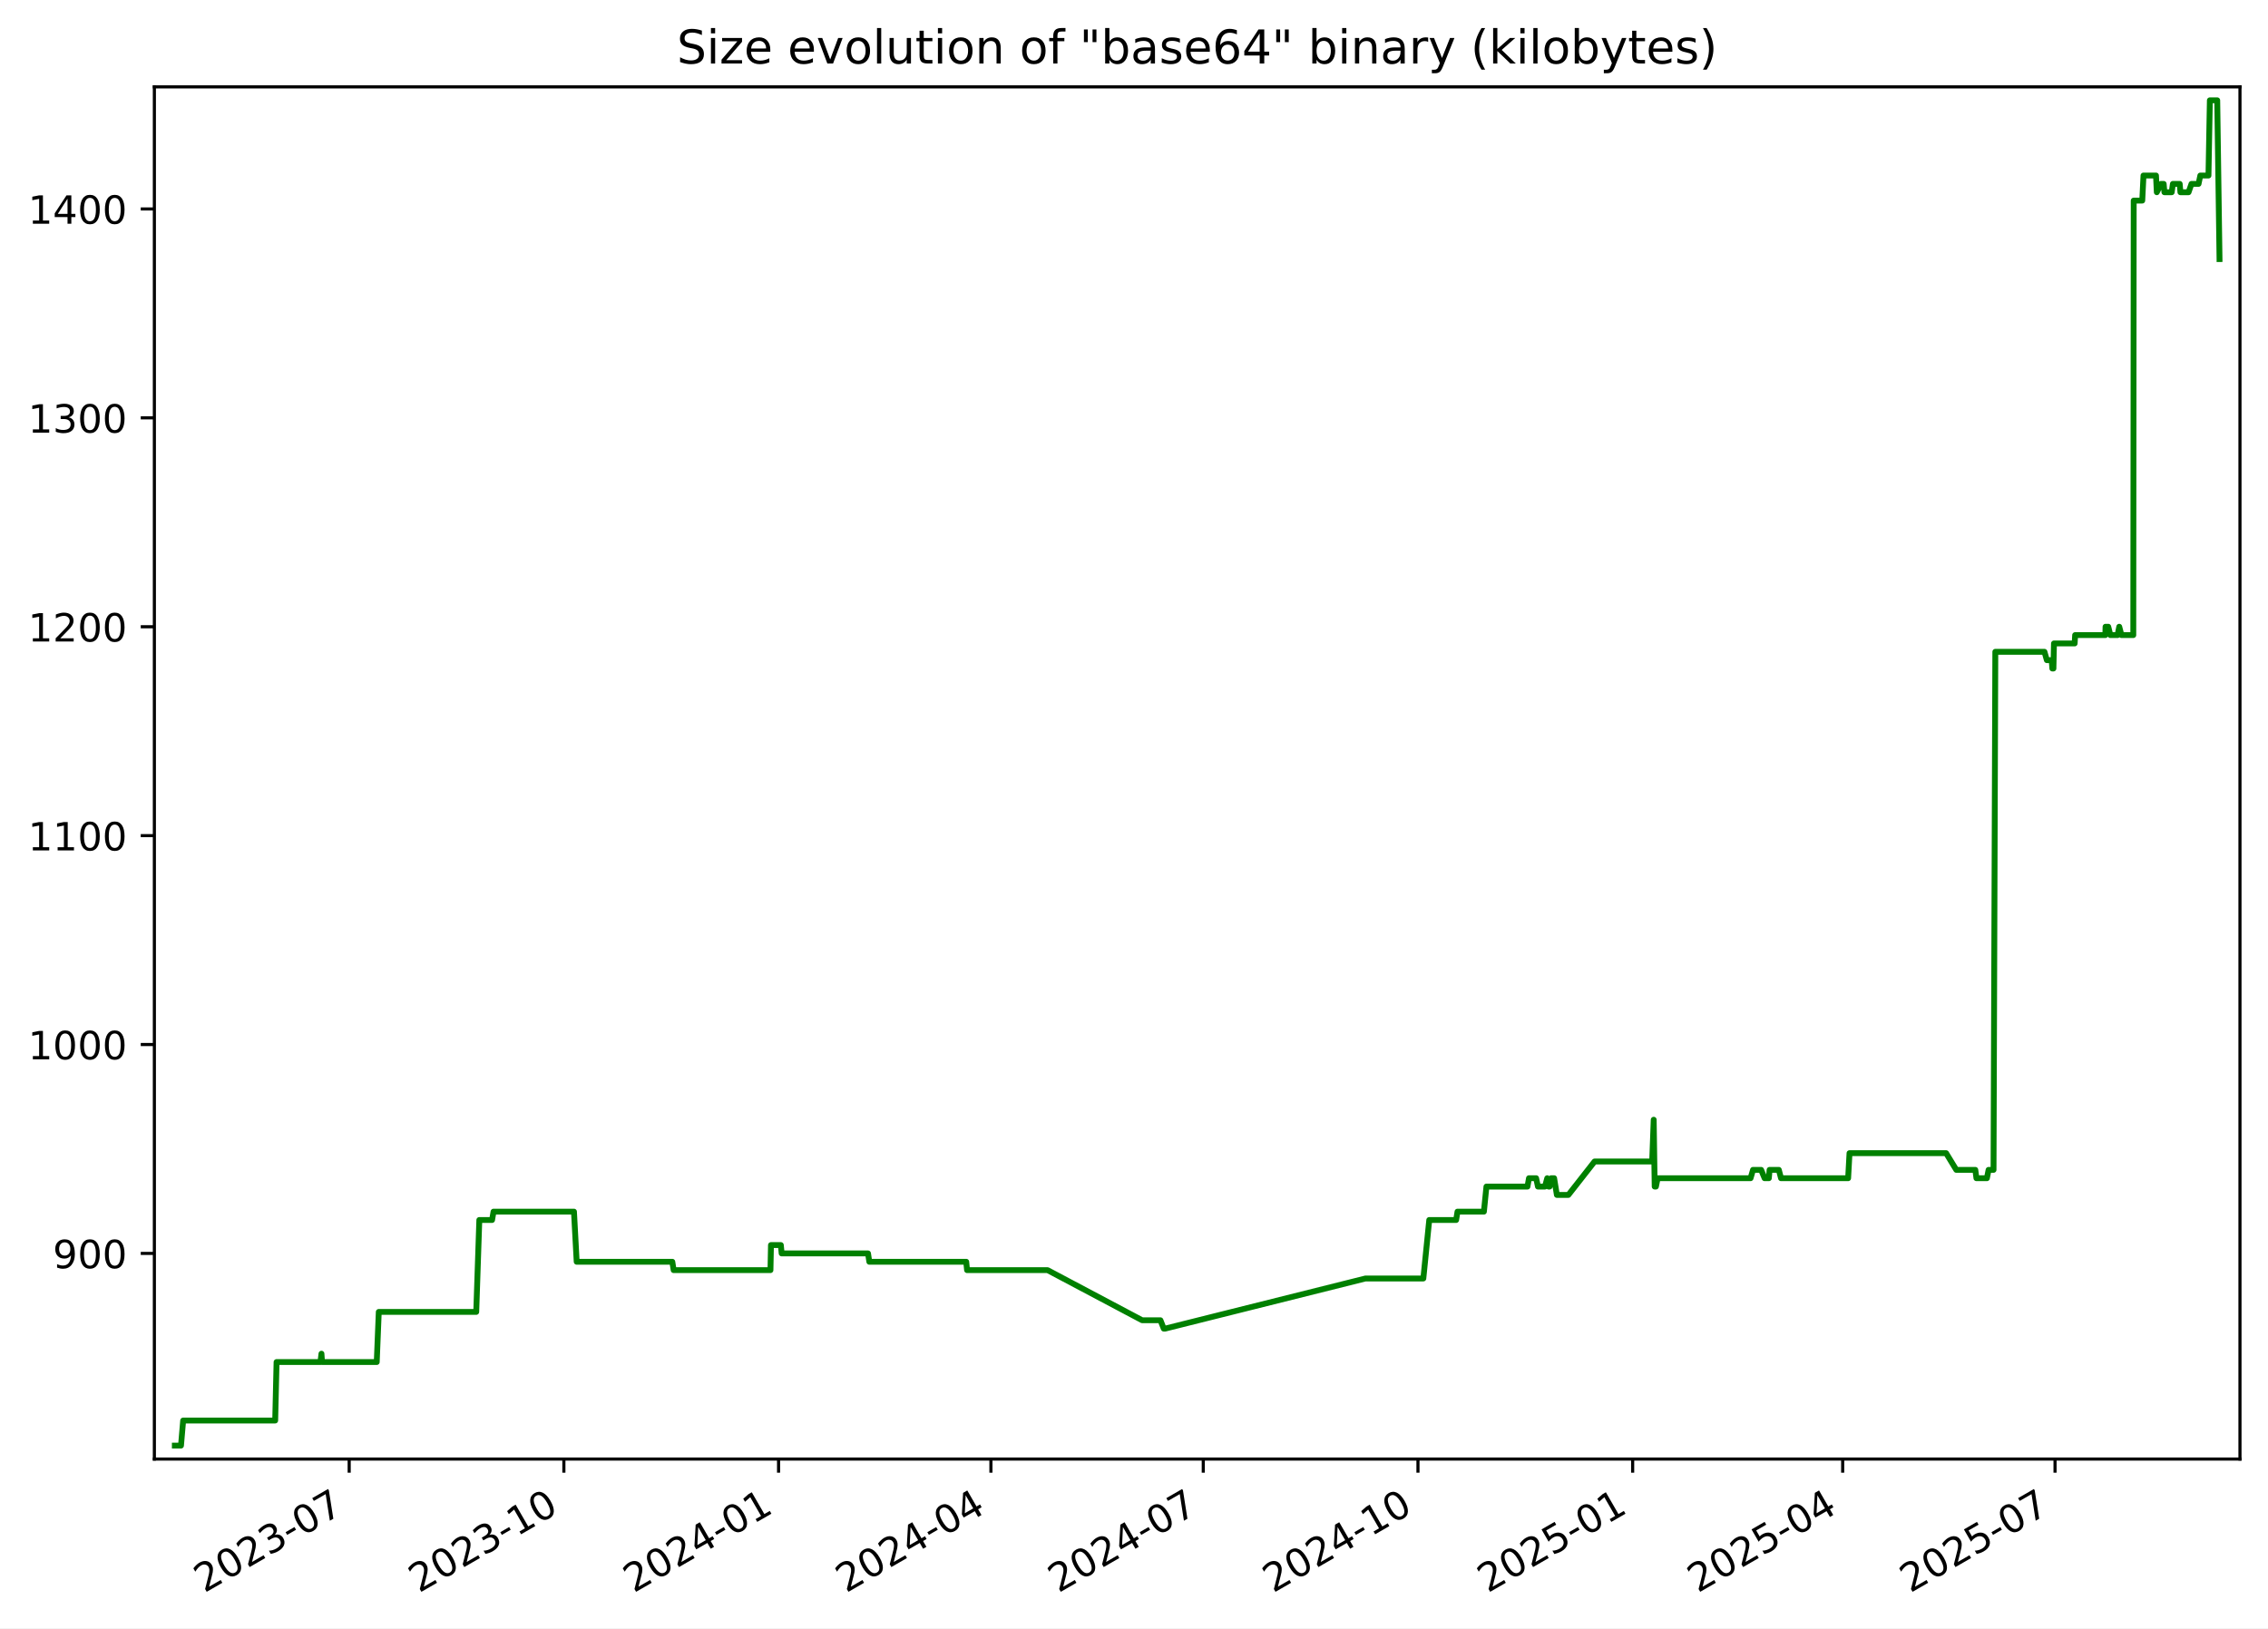
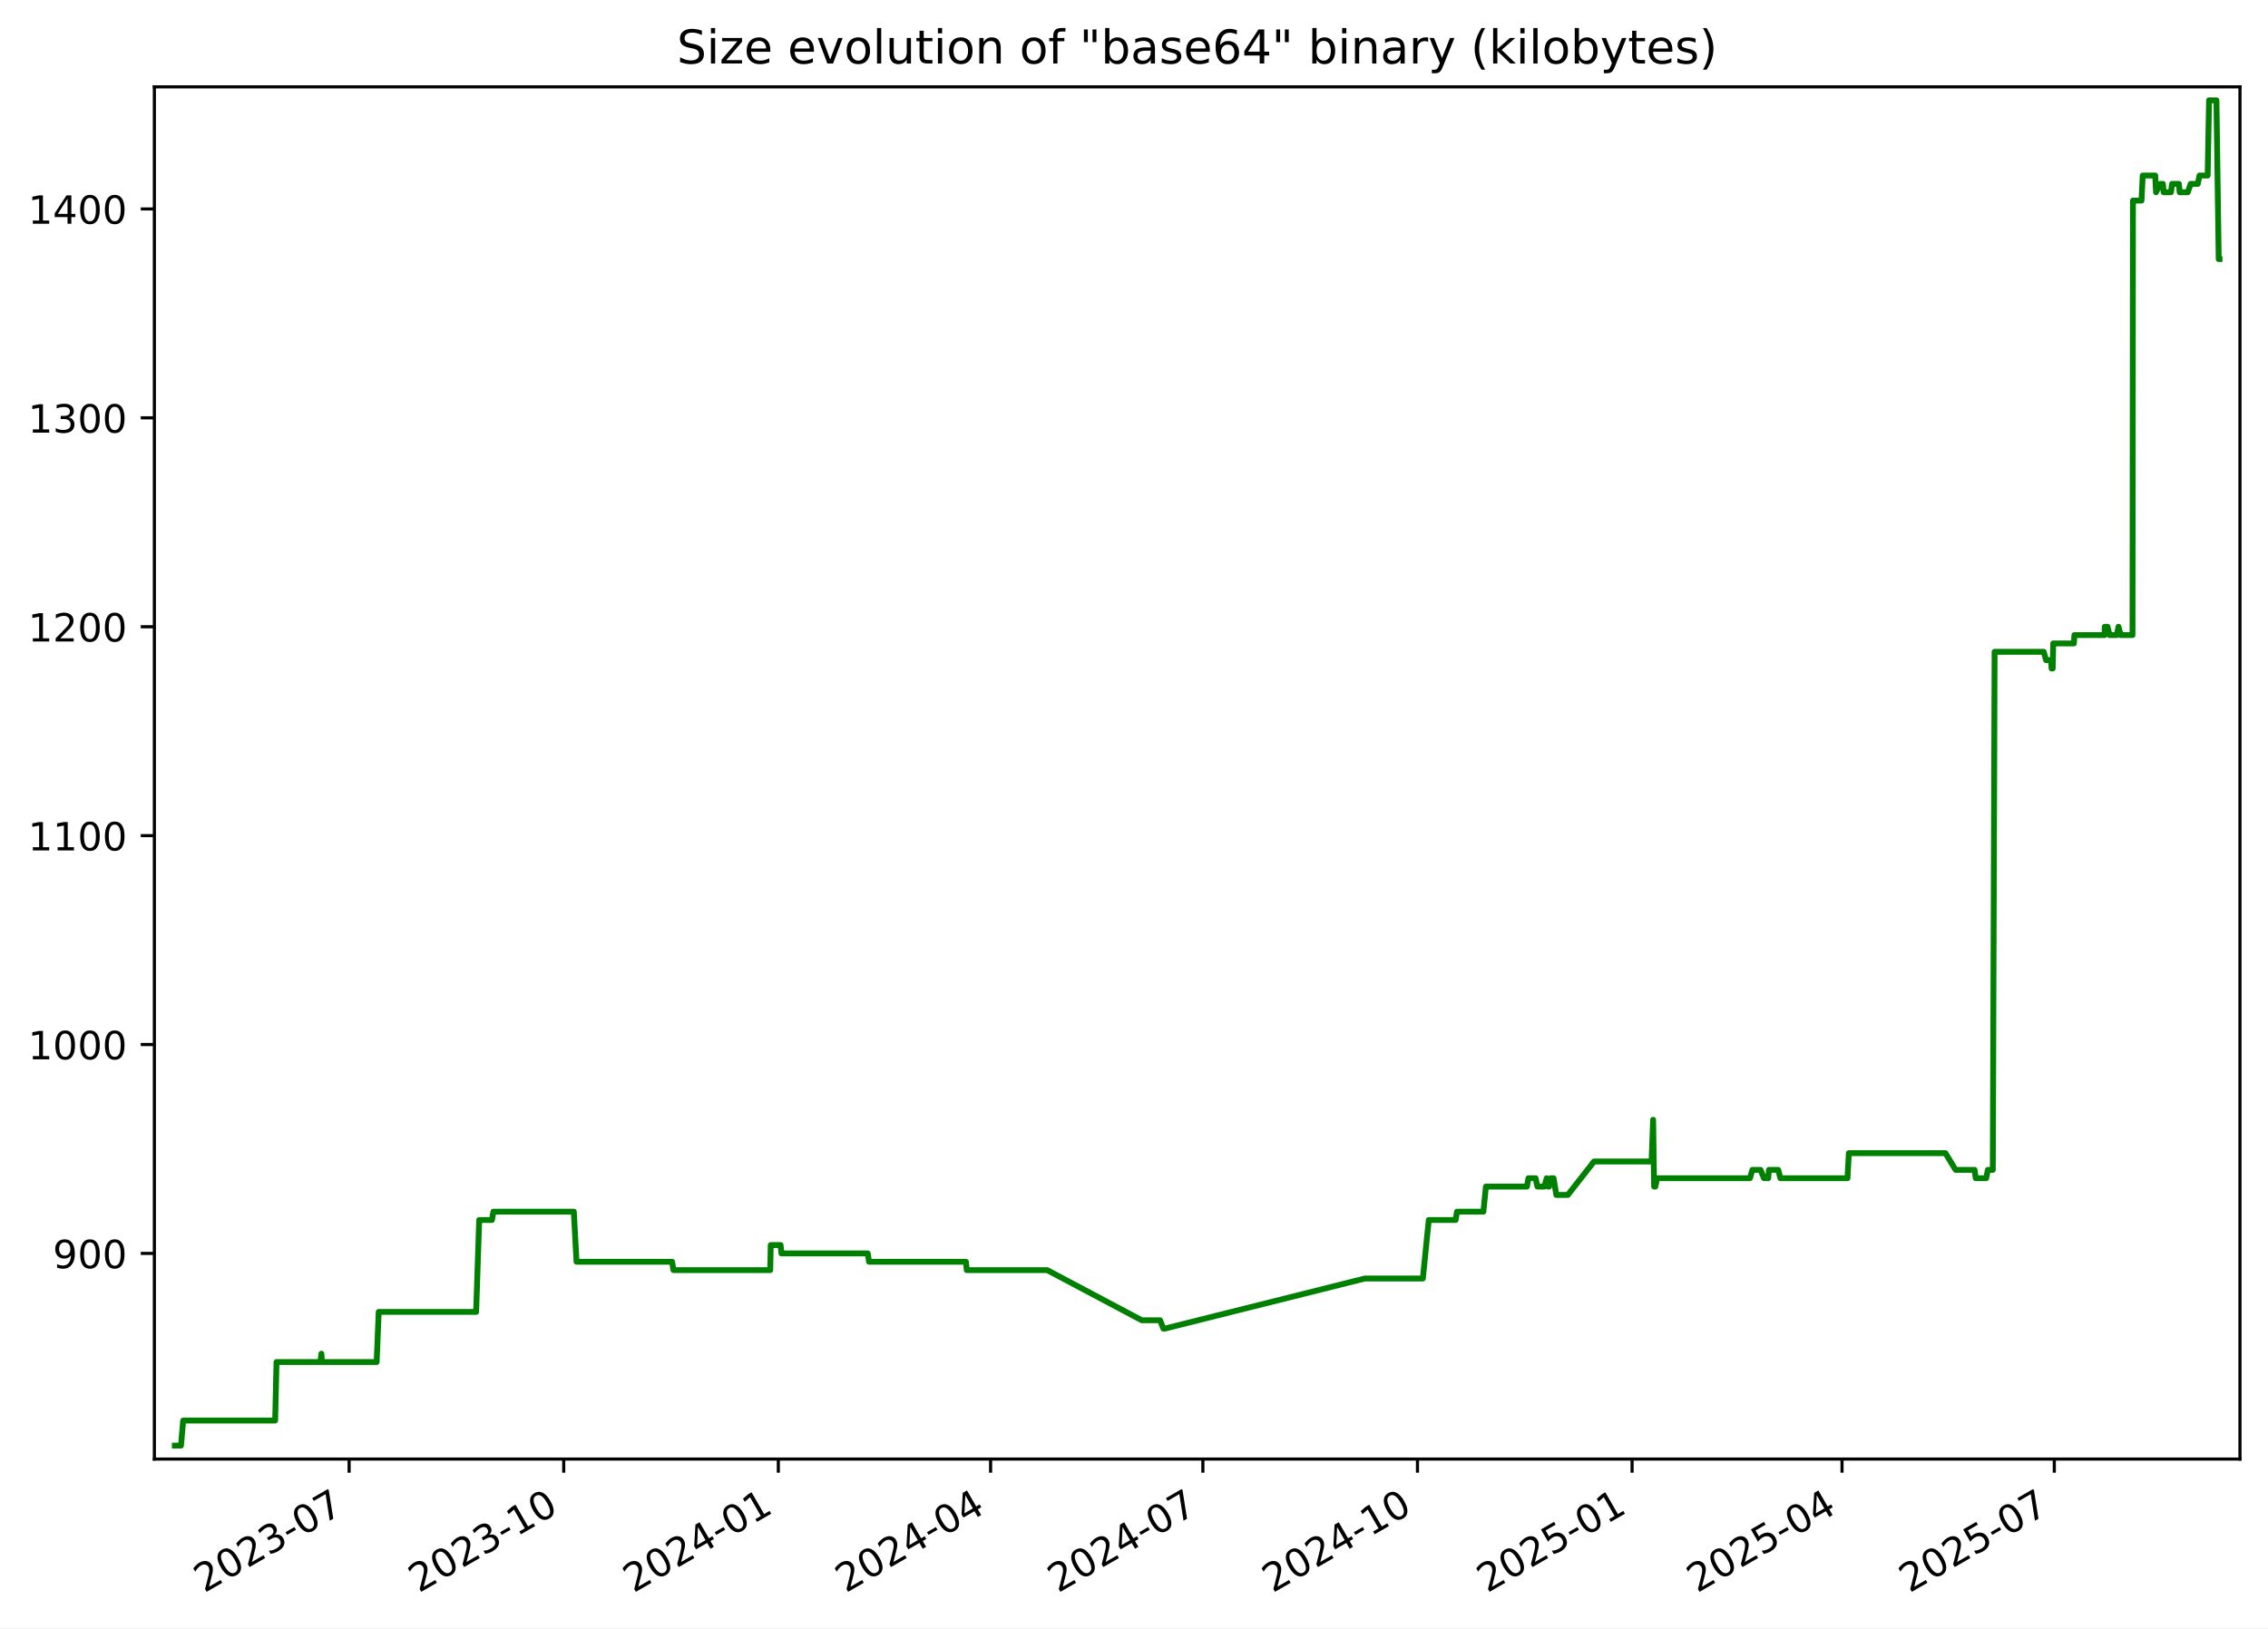
<svg xmlns="http://www.w3.org/2000/svg" xmlns:xlink="http://www.w3.org/1999/xlink" width="582.53pt" height="418.303pt" viewBox="0 0 582.53 418.303" version="1.1">
  <defs>
    <style type="text/css">*{stroke-linejoin: round; stroke-linecap: butt}</style>
  </defs>
  <g id="figure_1">
    <g id="patch_1">
      <path d="M -0 418.303  L 582.53 418.303  L 582.53 0  L -0 0  z " style="fill: #ffffff" />
    </g>
    <g id="axes_1">
      <g id="patch_2">
        <path d="M 39.65 374.83  L 575.33 374.83  L 575.33 22.318  L 39.65 22.318  z " style="fill: #ffffff" />
      </g>
      <g id="matplotlib.axis_1">
        <g id="xtick_1">
          <g id="line2d_1">
            <defs>
-               <path id="m262066ab97" d="M 0 0  L 0 3.5  " style="stroke: #000000; stroke-width: 0.8" />
+               <path id="m15863ea93b" d="M 0 0  L 0 3.5  " style="stroke: #000000; stroke-width: 0.8" />
            </defs>
            <g>
-               <use xlink:href="#m262066ab97" x="89.687" y="374.83" style="stroke: #000000; stroke-width: 0.8" />
+               <use xlink:href="#m15863ea93b" x="89.67" y="374.83" style="stroke: #000000; stroke-width: 0.8" />
            </g>
          </g>
          <g id="text_1">
-             <g transform="translate(52.46252 409.302) rotate(-30) scale(0.1 -0.1)">
+             <g transform="translate(52.44494 409.302) rotate(-30) scale(0.1 -0.1)">
              <defs>
                <path id="DejaVuSans-32" d="M 1228 531  L 3431 531  L 3431 0  L 469 0  L 469 531  Q 828 903 1448 1529  Q 2069 2156 2228 2338  Q 2531 2678 2651 2914  Q 2772 3150 2772 3378  Q 2772 3750 2511 3984  Q 2250 4219 1831 4219  Q 1534 4219 1204 4116  Q 875 4013 500 3803  L 500 4441  Q 881 4594 1212 4672  Q 1544 4750 1819 4750  Q 2544 4750 2975 4387  Q 3406 4025 3406 3419  Q 3406 3131 3298 2873  Q 3191 2616 2906 2266  Q 2828 2175 2409 1742  Q 1991 1309 1228 531  z " transform="scale(0.015625)" />
                <path id="DejaVuSans-30" d="M 2034 4250  Q 1547 4250 1301 3770  Q 1056 3291 1056 2328  Q 1056 1369 1301 889  Q 1547 409 2034 409  Q 2525 409 2770 889  Q 3016 1369 3016 2328  Q 3016 3291 2770 3770  Q 2525 4250 2034 4250  z M 2034 4750  Q 2819 4750 3233 4129  Q 3647 3509 3647 2328  Q 3647 1150 3233 529  Q 2819 -91 2034 -91  Q 1250 -91 836 529  Q 422 1150 422 2328  Q 422 3509 836 4129  Q 1250 4750 2034 4750  z " transform="scale(0.015625)" />
                <path id="DejaVuSans-33" d="M 2597 2516  Q 3050 2419 3304 2112  Q 3559 1806 3559 1356  Q 3559 666 3084 287  Q 2609 -91 1734 -91  Q 1441 -91 1130 -33  Q 819 25 488 141  L 488 750  Q 750 597 1062 519  Q 1375 441 1716 441  Q 2309 441 2620 675  Q 2931 909 2931 1356  Q 2931 1769 2642 2001  Q 2353 2234 1838 2234  L 1294 2234  L 1294 2753  L 1863 2753  Q 2328 2753 2575 2939  Q 2822 3125 2822 3475  Q 2822 3834 2567 4026  Q 2313 4219 1838 4219  Q 1578 4219 1281 4162  Q 984 4106 628 3988  L 628 4550  Q 988 4650 1302 4700  Q 1616 4750 1894 4750  Q 2613 4750 3031 4423  Q 3450 4097 3450 3541  Q 3450 3153 3228 2886  Q 3006 2619 2597 2516  z " transform="scale(0.015625)" />
                <path id="DejaVuSans-2d" d="M 313 2009  L 1997 2009  L 1997 1497  L 313 1497  L 313 2009  z " transform="scale(0.015625)" />
                <path id="DejaVuSans-37" d="M 525 4666  L 3525 4666  L 3525 4397  L 1831 0  L 1172 0  L 2766 4134  L 525 4134  L 525 4666  z " transform="scale(0.015625)" />
              </defs>
              <use xlink:href="#DejaVuSans-32" />
              <use xlink:href="#DejaVuSans-30" x="63.623" />
              <use xlink:href="#DejaVuSans-32" x="127.246" />
              <use xlink:href="#DejaVuSans-33" x="190.869" />
              <use xlink:href="#DejaVuSans-2d" x="254.492" />
              <use xlink:href="#DejaVuSans-30" x="290.576" />
              <use xlink:href="#DejaVuSans-37" x="354.199" />
            </g>
          </g>
        </g>
        <g id="xtick_2">
          <g id="line2d_2">
            <g>
-               <use xlink:href="#m262066ab97" x="144.83" y="374.83" style="stroke: #000000; stroke-width: 0.8" />
+               <use xlink:href="#m15863ea93b" x="144.791" y="374.83" style="stroke: #000000; stroke-width: 0.8" />
            </g>
          </g>
          <g id="text_2">
-             <g transform="translate(107.6049 409.302) rotate(-30) scale(0.1 -0.1)">
+             <g transform="translate(107.5657 409.302) rotate(-30) scale(0.1 -0.1)">
              <defs>
                <path id="DejaVuSans-31" d="M 794 531  L 1825 531  L 1825 4091  L 703 3866  L 703 4441  L 1819 4666  L 2450 4666  L 2450 531  L 3481 531  L 3481 0  L 794 0  L 794 531  z " transform="scale(0.015625)" />
              </defs>
              <use xlink:href="#DejaVuSans-32" />
              <use xlink:href="#DejaVuSans-30" x="63.623" />
              <use xlink:href="#DejaVuSans-32" x="127.246" />
              <use xlink:href="#DejaVuSans-33" x="190.869" />
              <use xlink:href="#DejaVuSans-2d" x="254.492" />
              <use xlink:href="#DejaVuSans-31" x="290.576" />
              <use xlink:href="#DejaVuSans-30" x="354.199" />
            </g>
          </g>
        </g>
        <g id="xtick_3">
          <g id="line2d_3">
            <g>
-               <use xlink:href="#m262066ab97" x="199.972" y="374.83" style="stroke: #000000; stroke-width: 0.8" />
+               <use xlink:href="#m15863ea93b" x="199.911" y="374.83" style="stroke: #000000; stroke-width: 0.8" />
            </g>
          </g>
          <g id="text_3">
-             <g transform="translate(162.7474 409.302) rotate(-30) scale(0.1 -0.1)">
+             <g transform="translate(162.6865 409.302) rotate(-30) scale(0.1 -0.1)">
              <defs>
                <path id="DejaVuSans-34" d="M 2419 4116  L 825 1625  L 2419 1625  L 2419 4116  z M 2253 4666  L 3047 4666  L 3047 1625  L 3713 1625  L 3713 1100  L 3047 1100  L 3047 0  L 2419 0  L 2419 1100  L 313 1100  L 313 1709  L 2253 4666  z " transform="scale(0.015625)" />
              </defs>
              <use xlink:href="#DejaVuSans-32" />
              <use xlink:href="#DejaVuSans-30" x="63.623" />
              <use xlink:href="#DejaVuSans-32" x="127.246" />
              <use xlink:href="#DejaVuSans-34" x="190.869" />
              <use xlink:href="#DejaVuSans-2d" x="254.492" />
              <use xlink:href="#DejaVuSans-30" x="290.576" />
              <use xlink:href="#DejaVuSans-31" x="354.199" />
            </g>
          </g>
        </g>
        <g id="xtick_4">
          <g id="line2d_4">
            <g>
-               <use xlink:href="#m262066ab97" x="254.515" y="374.83" style="stroke: #000000; stroke-width: 0.8" />
+               <use xlink:href="#m15863ea93b" x="254.433" y="374.83" style="stroke: #000000; stroke-width: 0.8" />
            </g>
          </g>
          <g id="text_4">
-             <g transform="translate(217.2904 409.302) rotate(-30) scale(0.1 -0.1)">
+             <g transform="translate(217.2081 409.302) rotate(-30) scale(0.1 -0.1)">
              <use xlink:href="#DejaVuSans-32" />
              <use xlink:href="#DejaVuSans-30" x="63.623" />
              <use xlink:href="#DejaVuSans-32" x="127.246" />
              <use xlink:href="#DejaVuSans-34" x="190.869" />
              <use xlink:href="#DejaVuSans-2d" x="254.492" />
              <use xlink:href="#DejaVuSans-30" x="290.576" />
              <use xlink:href="#DejaVuSans-34" x="354.199" />
            </g>
          </g>
        </g>
        <g id="xtick_5">
          <g id="line2d_5">
            <g>
-               <use xlink:href="#m262066ab97" x="309.058" y="374.83" style="stroke: #000000; stroke-width: 0.8" />
+               <use xlink:href="#m15863ea93b" x="308.955" y="374.83" style="stroke: #000000; stroke-width: 0.8" />
            </g>
          </g>
          <g id="text_5">
-             <g transform="translate(271.8334 409.302) rotate(-30) scale(0.1 -0.1)">
+             <g transform="translate(271.7297 409.302) rotate(-30) scale(0.1 -0.1)">
              <use xlink:href="#DejaVuSans-32" />
              <use xlink:href="#DejaVuSans-30" x="63.623" />
              <use xlink:href="#DejaVuSans-32" x="127.246" />
              <use xlink:href="#DejaVuSans-34" x="190.869" />
              <use xlink:href="#DejaVuSans-2d" x="254.492" />
              <use xlink:href="#DejaVuSans-30" x="290.576" />
              <use xlink:href="#DejaVuSans-37" x="354.199" />
            </g>
          </g>
        </g>
        <g id="xtick_6">
          <g id="line2d_6">
            <g>
-               <use xlink:href="#m262066ab97" x="364.201" y="374.83" style="stroke: #000000; stroke-width: 0.8" />
+               <use xlink:href="#m15863ea93b" x="364.075" y="374.83" style="stroke: #000000; stroke-width: 0.8" />
            </g>
          </g>
          <g id="text_6">
-             <g transform="translate(326.9759 409.302) rotate(-30) scale(0.1 -0.1)">
+             <g transform="translate(326.8505 409.302) rotate(-30) scale(0.1 -0.1)">
              <use xlink:href="#DejaVuSans-32" />
              <use xlink:href="#DejaVuSans-30" x="63.623" />
              <use xlink:href="#DejaVuSans-32" x="127.246" />
              <use xlink:href="#DejaVuSans-34" x="190.869" />
              <use xlink:href="#DejaVuSans-2d" x="254.492" />
              <use xlink:href="#DejaVuSans-31" x="290.576" />
              <use xlink:href="#DejaVuSans-30" x="354.199" />
            </g>
          </g>
        </g>
        <g id="xtick_7">
          <g id="line2d_7">
            <g>
-               <use xlink:href="#m262066ab97" x="419.343" y="374.83" style="stroke: #000000; stroke-width: 0.8" />
+               <use xlink:href="#m15863ea93b" x="419.196" y="374.83" style="stroke: #000000; stroke-width: 0.8" />
            </g>
          </g>
          <g id="text_7">
-             <g transform="translate(382.1183 409.302) rotate(-30) scale(0.1 -0.1)">
+             <g transform="translate(381.9712 409.302) rotate(-30) scale(0.1 -0.1)">
              <defs>
                <path id="DejaVuSans-35" d="M 691 4666  L 3169 4666  L 3169 4134  L 1269 4134  L 1269 2991  Q 1406 3038 1543 3061  Q 1681 3084 1819 3084  Q 2600 3084 3056 2656  Q 3513 2228 3513 1497  Q 3513 744 3044 326  Q 2575 -91 1722 -91  Q 1428 -91 1123 -41  Q 819 9 494 109  L 494 744  Q 775 591 1075 516  Q 1375 441 1709 441  Q 2250 441 2565 725  Q 2881 1009 2881 1497  Q 2881 1984 2565 2268  Q 2250 2553 1709 2553  Q 1456 2553 1204 2497  Q 953 2441 691 2322  L 691 4666  z " transform="scale(0.015625)" />
              </defs>
              <use xlink:href="#DejaVuSans-32" />
              <use xlink:href="#DejaVuSans-30" x="63.623" />
              <use xlink:href="#DejaVuSans-32" x="127.246" />
              <use xlink:href="#DejaVuSans-35" x="190.869" />
              <use xlink:href="#DejaVuSans-2d" x="254.492" />
              <use xlink:href="#DejaVuSans-30" x="290.576" />
              <use xlink:href="#DejaVuSans-31" x="354.199" />
            </g>
          </g>
        </g>
        <g id="xtick_8">
          <g id="line2d_8">
            <g>
-               <use xlink:href="#m262066ab97" x="473.287" y="374.83" style="stroke: #000000; stroke-width: 0.8" />
+               <use xlink:href="#m15863ea93b" x="473.119" y="374.83" style="stroke: #000000; stroke-width: 0.8" />
            </g>
          </g>
          <g id="text_8">
-             <g transform="translate(436.0619 409.302) rotate(-30) scale(0.1 -0.1)">
+             <g transform="translate(435.8937 409.302) rotate(-30) scale(0.1 -0.1)">
              <use xlink:href="#DejaVuSans-32" />
              <use xlink:href="#DejaVuSans-30" x="63.623" />
              <use xlink:href="#DejaVuSans-32" x="127.246" />
              <use xlink:href="#DejaVuSans-35" x="190.869" />
              <use xlink:href="#DejaVuSans-2d" x="254.492" />
              <use xlink:href="#DejaVuSans-30" x="290.576" />
              <use xlink:href="#DejaVuSans-34" x="354.199" />
            </g>
          </g>
        </g>
        <g id="xtick_9">
          <g id="line2d_9">
            <g>
-               <use xlink:href="#m262066ab97" x="527.83" y="374.83" style="stroke: #000000; stroke-width: 0.8" />
+               <use xlink:href="#m15863ea93b" x="527.64" y="374.83" style="stroke: #000000; stroke-width: 0.8" />
            </g>
          </g>
          <g id="text_9">
-             <g transform="translate(490.605 409.302) rotate(-30) scale(0.1 -0.1)">
+             <g transform="translate(490.4154 409.302) rotate(-30) scale(0.1 -0.1)">
              <use xlink:href="#DejaVuSans-32" />
              <use xlink:href="#DejaVuSans-30" x="63.623" />
              <use xlink:href="#DejaVuSans-32" x="127.246" />
              <use xlink:href="#DejaVuSans-35" x="190.869" />
              <use xlink:href="#DejaVuSans-2d" x="254.492" />
              <use xlink:href="#DejaVuSans-30" x="290.576" />
              <use xlink:href="#DejaVuSans-37" x="354.199" />
            </g>
          </g>
        </g>
      </g>
      <g id="matplotlib.axis_2">
        <g id="ytick_1">
          <g id="line2d_10">
            <defs>
-               <path id="m0e2320b5ba" d="M 0 0  L -3.5 0  " style="stroke: #000000; stroke-width: 0.8" />
+               <path id="m89b023258e" d="M 0 0  L -3.5 0  " style="stroke: #000000; stroke-width: 0.8" />
            </defs>
            <g>
-               <use xlink:href="#m0e2320b5ba" x="39.65" y="322.003" style="stroke: #000000; stroke-width: 0.8" />
+               <use xlink:href="#m89b023258e" x="39.65" y="322.003" style="stroke: #000000; stroke-width: 0.8" />
            </g>
          </g>
          <g id="text_10">
            <g transform="translate(13.5625 325.8019) scale(0.1 -0.1)">
              <defs>
                <path id="DejaVuSans-39" d="M 703 97  L 703 672  Q 941 559 1184 500  Q 1428 441 1663 441  Q 2288 441 2617 861  Q 2947 1281 2994 2138  Q 2813 1869 2534 1725  Q 2256 1581 1919 1581  Q 1219 1581 811 2004  Q 403 2428 403 3163  Q 403 3881 828 4315  Q 1253 4750 1959 4750  Q 2769 4750 3195 4129  Q 3622 3509 3622 2328  Q 3622 1225 3098 567  Q 2575 -91 1691 -91  Q 1453 -91 1209 -44  Q 966 3 703 97  z M 1959 2075  Q 2384 2075 2632 2365  Q 2881 2656 2881 3163  Q 2881 3666 2632 3958  Q 2384 4250 1959 4250  Q 1534 4250 1286 3958  Q 1038 3666 1038 3163  Q 1038 2656 1286 2365  Q 1534 2075 1959 2075  z " transform="scale(0.015625)" />
              </defs>
              <use xlink:href="#DejaVuSans-39" />
              <use xlink:href="#DejaVuSans-30" x="63.623" />
              <use xlink:href="#DejaVuSans-30" x="127.246" />
            </g>
          </g>
        </g>
        <g id="ytick_2">
          <g id="line2d_11">
            <g>
-               <use xlink:href="#m0e2320b5ba" x="39.65" y="268.338" style="stroke: #000000; stroke-width: 0.8" />
+               <use xlink:href="#m89b023258e" x="39.65" y="268.338" style="stroke: #000000; stroke-width: 0.8" />
            </g>
          </g>
          <g id="text_11">
            <g transform="translate(7.2 272.1373) scale(0.1 -0.1)">
              <use xlink:href="#DejaVuSans-31" />
              <use xlink:href="#DejaVuSans-30" x="63.623" />
              <use xlink:href="#DejaVuSans-30" x="127.246" />
              <use xlink:href="#DejaVuSans-30" x="190.869" />
            </g>
          </g>
        </g>
        <g id="ytick_3">
          <g id="line2d_12">
            <g>
-               <use xlink:href="#m0e2320b5ba" x="39.65" y="214.674" style="stroke: #000000; stroke-width: 0.8" />
+               <use xlink:href="#m89b023258e" x="39.65" y="214.674" style="stroke: #000000; stroke-width: 0.8" />
            </g>
          </g>
          <g id="text_12">
            <g transform="translate(7.2 218.4727) scale(0.1 -0.1)">
              <use xlink:href="#DejaVuSans-31" />
              <use xlink:href="#DejaVuSans-31" x="63.623" />
              <use xlink:href="#DejaVuSans-30" x="127.246" />
              <use xlink:href="#DejaVuSans-30" x="190.869" />
            </g>
          </g>
        </g>
        <g id="ytick_4">
          <g id="line2d_13">
            <g>
-               <use xlink:href="#m0e2320b5ba" x="39.65" y="161.009" style="stroke: #000000; stroke-width: 0.8" />
+               <use xlink:href="#m89b023258e" x="39.65" y="161.009" style="stroke: #000000; stroke-width: 0.8" />
            </g>
          </g>
          <g id="text_13">
            <g transform="translate(7.2 164.8081) scale(0.1 -0.1)">
              <use xlink:href="#DejaVuSans-31" />
              <use xlink:href="#DejaVuSans-32" x="63.623" />
              <use xlink:href="#DejaVuSans-30" x="127.246" />
              <use xlink:href="#DejaVuSans-30" x="190.869" />
            </g>
          </g>
        </g>
        <g id="ytick_5">
          <g id="line2d_14">
            <g>
-               <use xlink:href="#m0e2320b5ba" x="39.65" y="107.344" style="stroke: #000000; stroke-width: 0.8" />
+               <use xlink:href="#m89b023258e" x="39.65" y="107.344" style="stroke: #000000; stroke-width: 0.8" />
            </g>
          </g>
          <g id="text_14">
            <g transform="translate(7.2 111.1435) scale(0.1 -0.1)">
              <use xlink:href="#DejaVuSans-31" />
              <use xlink:href="#DejaVuSans-33" x="63.623" />
              <use xlink:href="#DejaVuSans-30" x="127.246" />
              <use xlink:href="#DejaVuSans-30" x="190.869" />
            </g>
          </g>
        </g>
        <g id="ytick_6">
          <g id="line2d_15">
            <g>
-               <use xlink:href="#m0e2320b5ba" x="39.65" y="53.68" style="stroke: #000000; stroke-width: 0.8" />
+               <use xlink:href="#m89b023258e" x="39.65" y="53.68" style="stroke: #000000; stroke-width: 0.8" />
            </g>
          </g>
          <g id="text_15">
            <g transform="translate(7.2 57.47893) scale(0.1 -0.1)">
              <use xlink:href="#DejaVuSans-31" />
              <use xlink:href="#DejaVuSans-34" x="63.623" />
              <use xlink:href="#DejaVuSans-30" x="127.246" />
              <use xlink:href="#DejaVuSans-30" x="190.869" />
            </g>
          </g>
        </g>
      </g>
      <g id="line2d_16">
-         <path d="M 44.902 371.374  L 46.488 371.374  L 47.043 364.934  L 70.683 364.934  L 71.034 349.908  L 82.31 349.908  L 82.565 347.762  L 82.716 349.908  L 96.766 349.908  L 97.288 337.029  L 122.322 337.029  L 123.112 313.416  L 126.387 313.416  L 126.762 311.27  L 147.425 311.27  L 148.12 324.149  L 172.682 324.149  L 173.025 326.296  L 197.892 326.296  L 198.022 319.856  L 200.557 319.856  L 200.764 322.003  L 222.949 322.003  L 223.286 324.149  L 248.173 324.149  L 248.386 326.296  L 269.069 326.296  L 293.362 339.175  L 298.063 339.175  L 298.907 341.322  L 299.272 341.322  L 350.706 328.442  L 365.582 328.442  L 367.099 313.416  L 374.004 313.416  L 374.353 311.27  L 381.138 311.27  L 381.786 304.83  L 392.329 304.83  L 392.713 302.683  L 394.554 302.683  L 395.016 304.83  L 396.814 304.83  L 397.405 302.683  L 397.745 304.83  L 398.025 304.83  L 398.424 302.683  L 399.175 302.683  L 399.879 306.977  L 402.83 306.977  L 409.562 298.39  L 424.351 298.39  L 424.751 287.657  L 425.002 304.83  L 425.321 304.83  L 425.763 302.683  L 449.628 302.683  L 450.258 300.537  L 452.346 300.537  L 453.233 302.683  L 454.325 302.683  L 454.513 300.537  L 456.886 300.537  L 457.451 302.683  L 474.689 302.683  L 475.042 296.244  L 499.853 296.244  L 502.472 300.537  L 507.355 300.537  L 507.642 302.683  L 510.331 302.683  L 510.764 300.537  L 512.037 300.537  L 512.492 167.449  L 525.116 167.449  L 525.728 169.595  L 526.972 169.595  L 527.139 171.742  L 527.418 171.742  L 527.558 165.302  L 532.871 165.302  L 532.992 163.155  L 540.746 163.155  L 540.803 161.009  L 541.503 161.009  L 542.04 163.155  L 543.898 163.155  L 544.321 161.009  L 544.887 163.155  L 547.931 163.155  L 548.038 51.533  L 550.233 51.533  L 550.549 45.093  L 553.764 45.093  L 553.97 49.387  L 555.04 47.24  L 555.738 47.24  L 555.923 49.387  L 557.798 49.387  L 558.096 47.24  L 559.851 47.24  L 560.036 49.387  L 562.128 49.387  L 562.876 47.24  L 564.693 47.24  L 565.147 45.093  L 567.24 45.093  L 567.596 25.774  L 569.492 25.774  L 570.078 66.559  L 570.078 66.559  " clip-path="url(#p300559948a)" style="fill: none; stroke: #008000; stroke-width: 1.5; stroke-linecap: square" />
+         <path d="M 44.902 371.374  L 46.488 371.374  L 47.043 364.934  L 70.673 364.934  L 71.024 349.908  L 82.295 349.908  L 82.55 347.762  L 82.701 349.908  L 96.745 349.908  L 97.267 337.029  L 122.292 337.029  L 123.081 313.416  L 126.355 313.416  L 126.73 311.27  L 147.385 311.27  L 148.08 324.149  L 172.632 324.149  L 172.975 326.296  L 197.832 326.296  L 197.961 319.856  L 200.496 319.856  L 200.703 322.003  L 222.879 322.003  L 223.216 324.149  L 248.094 324.149  L 248.307 326.296  L 268.981 326.296  L 293.264 339.175  L 297.964 339.175  L 298.808 341.322  L 299.172 341.322  L 350.586 328.442  L 365.456 328.442  L 366.973 313.416  L 373.875 313.416  L 374.224 311.27  L 381.006 311.27  L 381.654 304.83  L 392.192 304.83  L 392.577 302.683  L 394.417 302.683  L 394.878 304.83  L 396.676 304.83  L 397.267 302.683  L 397.606 304.83  L 397.886 304.83  L 398.285 302.683  L 399.036 302.683  L 399.739 306.977  L 402.689 306.977  L 409.419 298.39  L 424.202 298.39  L 424.602 287.657  L 424.853 304.83  L 425.171 304.83  L 425.613 302.683  L 449.469 302.683  L 450.099 300.537  L 452.187 300.537  L 453.072 302.683  L 454.164 302.683  L 454.352 300.537  L 456.725 300.537  L 457.289 302.683  L 474.52 302.683  L 474.873 296.244  L 499.674 296.244  L 502.292 300.537  L 507.173 300.537  L 507.461 302.683  L 510.148 302.683  L 510.582 300.537  L 511.853 300.537  L 512.308 167.449  L 524.927 167.449  L 525.539 169.595  L 526.783 169.595  L 526.95 171.742  L 527.228 171.742  L 527.369 165.302  L 532.68 165.302  L 532.8 163.155  L 540.552 163.155  L 540.609 161.009  L 541.308 161.009  L 541.845 163.155  L 543.702 163.155  L 544.125 161.009  L 544.691 163.155  L 547.734 163.155  L 547.841 51.533  L 550.035 51.533  L 550.35 45.093  L 553.565 45.093  L 553.77 49.387  L 554.84 47.24  L 555.537 47.24  L 555.722 49.387  L 557.597 49.387  L 557.894 47.24  L 559.649 47.24  L 559.834 49.387  L 561.925 49.387  L 562.673 47.24  L 564.489 47.24  L 564.943 45.093  L 567.035 45.093  L 567.391 25.774  L 569.286 25.774  L 569.872 66.559  L 570.078 66.559  L 570.078 66.559  " clip-path="url(#p36cab80ffd)" style="fill: none; stroke: #008000; stroke-width: 1.5; stroke-linecap: square" />
      </g>
      <g id="patch_3">
        <path d="M 39.65 374.83  L 39.65 22.318  " style="fill: none; stroke: #000000; stroke-width: 0.8; stroke-linejoin: miter; stroke-linecap: square" />
      </g>
      <g id="patch_4">
        <path d="M 575.33 374.83  L 575.33 22.318  " style="fill: none; stroke: #000000; stroke-width: 0.8; stroke-linejoin: miter; stroke-linecap: square" />
      </g>
      <g id="patch_5">
        <path d="M 39.65 374.83  L 575.33 374.83  " style="fill: none; stroke: #000000; stroke-width: 0.8; stroke-linejoin: miter; stroke-linecap: square" />
      </g>
      <g id="patch_6">
        <path d="M 39.65 22.318  L 575.33 22.318  " style="fill: none; stroke: #000000; stroke-width: 0.8; stroke-linejoin: miter; stroke-linecap: square" />
      </g>
      <g id="text_16">
        <g transform="translate(173.8559 16.31812) scale(0.12 -0.12)">
          <defs>
            <path id="DejaVuSans-53" d="M 3425 4513  L 3425 3897  Q 3066 4069 2747 4153  Q 2428 4238 2131 4238  Q 1616 4238 1336 4038  Q 1056 3838 1056 3469  Q 1056 3159 1242 3001  Q 1428 2844 1947 2747  L 2328 2669  Q 3034 2534 3370 2195  Q 3706 1856 3706 1288  Q 3706 609 3251 259  Q 2797 -91 1919 -91  Q 1588 -91 1214 -16  Q 841 59 441 206  L 441 856  Q 825 641 1194 531  Q 1563 422 1919 422  Q 2459 422 2753 634  Q 3047 847 3047 1241  Q 3047 1584 2836 1778  Q 2625 1972 2144 2069  L 1759 2144  Q 1053 2284 737 2584  Q 422 2884 422 3419  Q 422 4038 858 4394  Q 1294 4750 2059 4750  Q 2388 4750 2728 4690  Q 3069 4631 3425 4513  z " transform="scale(0.015625)" />
            <path id="DejaVuSans-69" d="M 603 3500  L 1178 3500  L 1178 0  L 603 0  L 603 3500  z M 603 4863  L 1178 4863  L 1178 4134  L 603 4134  L 603 4863  z " transform="scale(0.015625)" />
            <path id="DejaVuSans-7a" d="M 353 3500  L 3084 3500  L 3084 2975  L 922 459  L 3084 459  L 3084 0  L 275 0  L 275 525  L 2438 3041  L 353 3041  L 353 3500  z " transform="scale(0.015625)" />
            <path id="DejaVuSans-65" d="M 3597 1894  L 3597 1613  L 953 1613  Q 991 1019 1311 708  Q 1631 397 2203 397  Q 2534 397 2845 478  Q 3156 559 3463 722  L 3463 178  Q 3153 47 2828 -22  Q 2503 -91 2169 -91  Q 1331 -91 842 396  Q 353 884 353 1716  Q 353 2575 817 3079  Q 1281 3584 2069 3584  Q 2775 3584 3186 3129  Q 3597 2675 3597 1894  z M 3022 2063  Q 3016 2534 2758 2815  Q 2500 3097 2075 3097  Q 1594 3097 1305 2825  Q 1016 2553 972 2059  L 3022 2063  z " transform="scale(0.015625)" />
            <path id="DejaVuSans-20" transform="scale(0.015625)" />
            <path id="DejaVuSans-76" d="M 191 3500  L 800 3500  L 1894 563  L 2988 3500  L 3597 3500  L 2284 0  L 1503 0  L 191 3500  z " transform="scale(0.015625)" />
            <path id="DejaVuSans-6f" d="M 1959 3097  Q 1497 3097 1228 2736  Q 959 2375 959 1747  Q 959 1119 1226 758  Q 1494 397 1959 397  Q 2419 397 2687 759  Q 2956 1122 2956 1747  Q 2956 2369 2687 2733  Q 2419 3097 1959 3097  z M 1959 3584  Q 2709 3584 3137 3096  Q 3566 2609 3566 1747  Q 3566 888 3137 398  Q 2709 -91 1959 -91  Q 1206 -91 779 398  Q 353 888 353 1747  Q 353 2609 779 3096  Q 1206 3584 1959 3584  z " transform="scale(0.015625)" />
            <path id="DejaVuSans-6c" d="M 603 4863  L 1178 4863  L 1178 0  L 603 0  L 603 4863  z " transform="scale(0.015625)" />
            <path id="DejaVuSans-75" d="M 544 1381  L 544 3500  L 1119 3500  L 1119 1403  Q 1119 906 1312 657  Q 1506 409 1894 409  Q 2359 409 2629 706  Q 2900 1003 2900 1516  L 2900 3500  L 3475 3500  L 3475 0  L 2900 0  L 2900 538  Q 2691 219 2414 64  Q 2138 -91 1772 -91  Q 1169 -91 856 284  Q 544 659 544 1381  z M 1991 3584  L 1991 3584  z " transform="scale(0.015625)" />
            <path id="DejaVuSans-74" d="M 1172 4494  L 1172 3500  L 2356 3500  L 2356 3053  L 1172 3053  L 1172 1153  Q 1172 725 1289 603  Q 1406 481 1766 481  L 2356 481  L 2356 0  L 1766 0  Q 1100 0 847 248  Q 594 497 594 1153  L 594 3053  L 172 3053  L 172 3500  L 594 3500  L 594 4494  L 1172 4494  z " transform="scale(0.015625)" />
            <path id="DejaVuSans-6e" d="M 3513 2113  L 3513 0  L 2938 0  L 2938 2094  Q 2938 2591 2744 2837  Q 2550 3084 2163 3084  Q 1697 3084 1428 2787  Q 1159 2491 1159 1978  L 1159 0  L 581 0  L 581 3500  L 1159 3500  L 1159 2956  Q 1366 3272 1645 3428  Q 1925 3584 2291 3584  Q 2894 3584 3203 3211  Q 3513 2838 3513 2113  z " transform="scale(0.015625)" />
            <path id="DejaVuSans-66" d="M 2375 4863  L 2375 4384  L 1825 4384  Q 1516 4384 1395 4259  Q 1275 4134 1275 3809  L 1275 3500  L 2222 3500  L 2222 3053  L 1275 3053  L 1275 0  L 697 0  L 697 3053  L 147 3053  L 147 3500  L 697 3500  L 697 3744  Q 697 4328 969 4595  Q 1241 4863 1831 4863  L 2375 4863  z " transform="scale(0.015625)" />
            <path id="DejaVuSans-22" d="M 1147 4666  L 1147 2931  L 616 2931  L 616 4666  L 1147 4666  z M 2328 4666  L 2328 2931  L 1797 2931  L 1797 4666  L 2328 4666  z " transform="scale(0.015625)" />
            <path id="DejaVuSans-62" d="M 3116 1747  Q 3116 2381 2855 2742  Q 2594 3103 2138 3103  Q 1681 3103 1420 2742  Q 1159 2381 1159 1747  Q 1159 1113 1420 752  Q 1681 391 2138 391  Q 2594 391 2855 752  Q 3116 1113 3116 1747  z M 1159 2969  Q 1341 3281 1617 3432  Q 1894 3584 2278 3584  Q 2916 3584 3314 3078  Q 3713 2572 3713 1747  Q 3713 922 3314 415  Q 2916 -91 2278 -91  Q 1894 -91 1617 61  Q 1341 213 1159 525  L 1159 0  L 581 0  L 581 4863  L 1159 4863  L 1159 2969  z " transform="scale(0.015625)" />
            <path id="DejaVuSans-61" d="M 2194 1759  Q 1497 1759 1228 1600  Q 959 1441 959 1056  Q 959 750 1161 570  Q 1363 391 1709 391  Q 2188 391 2477 730  Q 2766 1069 2766 1631  L 2766 1759  L 2194 1759  z M 3341 1997  L 3341 0  L 2766 0  L 2766 531  Q 2569 213 2275 61  Q 1981 -91 1556 -91  Q 1019 -91 701 211  Q 384 513 384 1019  Q 384 1609 779 1909  Q 1175 2209 1959 2209  L 2766 2209  L 2766 2266  Q 2766 2663 2505 2880  Q 2244 3097 1772 3097  Q 1472 3097 1187 3025  Q 903 2953 641 2809  L 641 3341  Q 956 3463 1253 3523  Q 1550 3584 1831 3584  Q 2591 3584 2966 3190  Q 3341 2797 3341 1997  z " transform="scale(0.015625)" />
            <path id="DejaVuSans-73" d="M 2834 3397  L 2834 2853  Q 2591 2978 2328 3040  Q 2066 3103 1784 3103  Q 1356 3103 1142 2972  Q 928 2841 928 2578  Q 928 2378 1081 2264  Q 1234 2150 1697 2047  L 1894 2003  Q 2506 1872 2764 1633  Q 3022 1394 3022 966  Q 3022 478 2636 193  Q 2250 -91 1575 -91  Q 1294 -91 989 -36  Q 684 19 347 128  L 347 722  Q 666 556 975 473  Q 1284 391 1588 391  Q 1994 391 2212 530  Q 2431 669 2431 922  Q 2431 1156 2273 1281  Q 2116 1406 1581 1522  L 1381 1569  Q 847 1681 609 1914  Q 372 2147 372 2553  Q 372 3047 722 3315  Q 1072 3584 1716 3584  Q 2034 3584 2315 3537  Q 2597 3491 2834 3397  z " transform="scale(0.015625)" />
            <path id="DejaVuSans-36" d="M 2113 2584  Q 1688 2584 1439 2293  Q 1191 2003 1191 1497  Q 1191 994 1439 701  Q 1688 409 2113 409  Q 2538 409 2786 701  Q 3034 994 3034 1497  Q 3034 2003 2786 2293  Q 2538 2584 2113 2584  z M 3366 4563  L 3366 3988  Q 3128 4100 2886 4159  Q 2644 4219 2406 4219  Q 1781 4219 1451 3797  Q 1122 3375 1075 2522  Q 1259 2794 1537 2939  Q 1816 3084 2150 3084  Q 2853 3084 3261 2657  Q 3669 2231 3669 1497  Q 3669 778 3244 343  Q 2819 -91 2113 -91  Q 1303 -91 875 529  Q 447 1150 447 2328  Q 447 3434 972 4092  Q 1497 4750 2381 4750  Q 2619 4750 2861 4703  Q 3103 4656 3366 4563  z " transform="scale(0.015625)" />
            <path id="DejaVuSans-72" d="M 2631 2963  Q 2534 3019 2420 3045  Q 2306 3072 2169 3072  Q 1681 3072 1420 2755  Q 1159 2438 1159 1844  L 1159 0  L 581 0  L 581 3500  L 1159 3500  L 1159 2956  Q 1341 3275 1631 3429  Q 1922 3584 2338 3584  Q 2397 3584 2469 3576  Q 2541 3569 2628 3553  L 2631 2963  z " transform="scale(0.015625)" />
            <path id="DejaVuSans-79" d="M 2059 -325  Q 1816 -950 1584 -1140  Q 1353 -1331 966 -1331  L 506 -1331  L 506 -850  L 844 -850  Q 1081 -850 1212 -737  Q 1344 -625 1503 -206  L 1606 56  L 191 3500  L 800 3500  L 1894 763  L 2988 3500  L 3597 3500  L 2059 -325  z " transform="scale(0.015625)" />
            <path id="DejaVuSans-28" d="M 1984 4856  Q 1566 4138 1362 3434  Q 1159 2731 1159 2009  Q 1159 1288 1364 580  Q 1569 -128 1984 -844  L 1484 -844  Q 1016 -109 783 600  Q 550 1309 550 2009  Q 550 2706 781 3412  Q 1013 4119 1484 4856  L 1984 4856  z " transform="scale(0.015625)" />
            <path id="DejaVuSans-6b" d="M 581 4863  L 1159 4863  L 1159 1991  L 2875 3500  L 3609 3500  L 1753 1863  L 3688 0  L 2938 0  L 1159 1709  L 1159 0  L 581 0  L 581 4863  z " transform="scale(0.015625)" />
            <path id="DejaVuSans-29" d="M 513 4856  L 1013 4856  Q 1481 4119 1714 3412  Q 1947 2706 1947 2009  Q 1947 1309 1714 600  Q 1481 -109 1013 -844  L 513 -844  Q 928 -128 1133 580  Q 1338 1288 1338 2009  Q 1338 2731 1133 3434  Q 928 4138 513 4856  z " transform="scale(0.015625)" />
          </defs>
          <use xlink:href="#DejaVuSans-53" />
          <use xlink:href="#DejaVuSans-69" x="63.477" />
          <use xlink:href="#DejaVuSans-7a" x="91.26" />
          <use xlink:href="#DejaVuSans-65" x="143.75" />
          <use xlink:href="#DejaVuSans-20" x="205.273" />
          <use xlink:href="#DejaVuSans-65" x="237.061" />
          <use xlink:href="#DejaVuSans-76" x="298.584" />
          <use xlink:href="#DejaVuSans-6f" x="357.764" />
          <use xlink:href="#DejaVuSans-6c" x="418.945" />
          <use xlink:href="#DejaVuSans-75" x="446.729" />
          <use xlink:href="#DejaVuSans-74" x="510.107" />
          <use xlink:href="#DejaVuSans-69" x="549.316" />
          <use xlink:href="#DejaVuSans-6f" x="577.1" />
          <use xlink:href="#DejaVuSans-6e" x="638.281" />
          <use xlink:href="#DejaVuSans-20" x="701.66" />
          <use xlink:href="#DejaVuSans-6f" x="733.447" />
          <use xlink:href="#DejaVuSans-66" x="794.629" />
          <use xlink:href="#DejaVuSans-20" x="829.834" />
          <use xlink:href="#DejaVuSans-22" x="861.621" />
          <use xlink:href="#DejaVuSans-62" x="907.617" />
          <use xlink:href="#DejaVuSans-61" x="971.094" />
          <use xlink:href="#DejaVuSans-73" x="1032.373" />
          <use xlink:href="#DejaVuSans-65" x="1084.473" />
          <use xlink:href="#DejaVuSans-36" x="1145.996" />
          <use xlink:href="#DejaVuSans-34" x="1209.619" />
          <use xlink:href="#DejaVuSans-22" x="1273.242" />
          <use xlink:href="#DejaVuSans-20" x="1319.238" />
          <use xlink:href="#DejaVuSans-62" x="1351.025" />
          <use xlink:href="#DejaVuSans-69" x="1414.502" />
          <use xlink:href="#DejaVuSans-6e" x="1442.285" />
          <use xlink:href="#DejaVuSans-61" x="1505.664" />
          <use xlink:href="#DejaVuSans-72" x="1566.943" />
          <use xlink:href="#DejaVuSans-79" x="1608.057" />
          <use xlink:href="#DejaVuSans-20" x="1667.236" />
          <use xlink:href="#DejaVuSans-28" x="1699.023" />
          <use xlink:href="#DejaVuSans-6b" x="1738.037" />
          <use xlink:href="#DejaVuSans-69" x="1795.947" />
          <use xlink:href="#DejaVuSans-6c" x="1823.73" />
          <use xlink:href="#DejaVuSans-6f" x="1851.514" />
          <use xlink:href="#DejaVuSans-62" x="1912.695" />
          <use xlink:href="#DejaVuSans-79" x="1976.172" />
          <use xlink:href="#DejaVuSans-74" x="2035.352" />
          <use xlink:href="#DejaVuSans-65" x="2074.561" />
          <use xlink:href="#DejaVuSans-73" x="2136.084" />
          <use xlink:href="#DejaVuSans-29" x="2188.184" />
        </g>
      </g>
    </g>
  </g>
  <defs>
-     <clipPath id="p300559948a">
+     <clipPath id="p36cab80ffd">
      <rect x="39.65" y="22.318" width="535.68" height="352.512" />
    </clipPath>
  </defs>
</svg>
